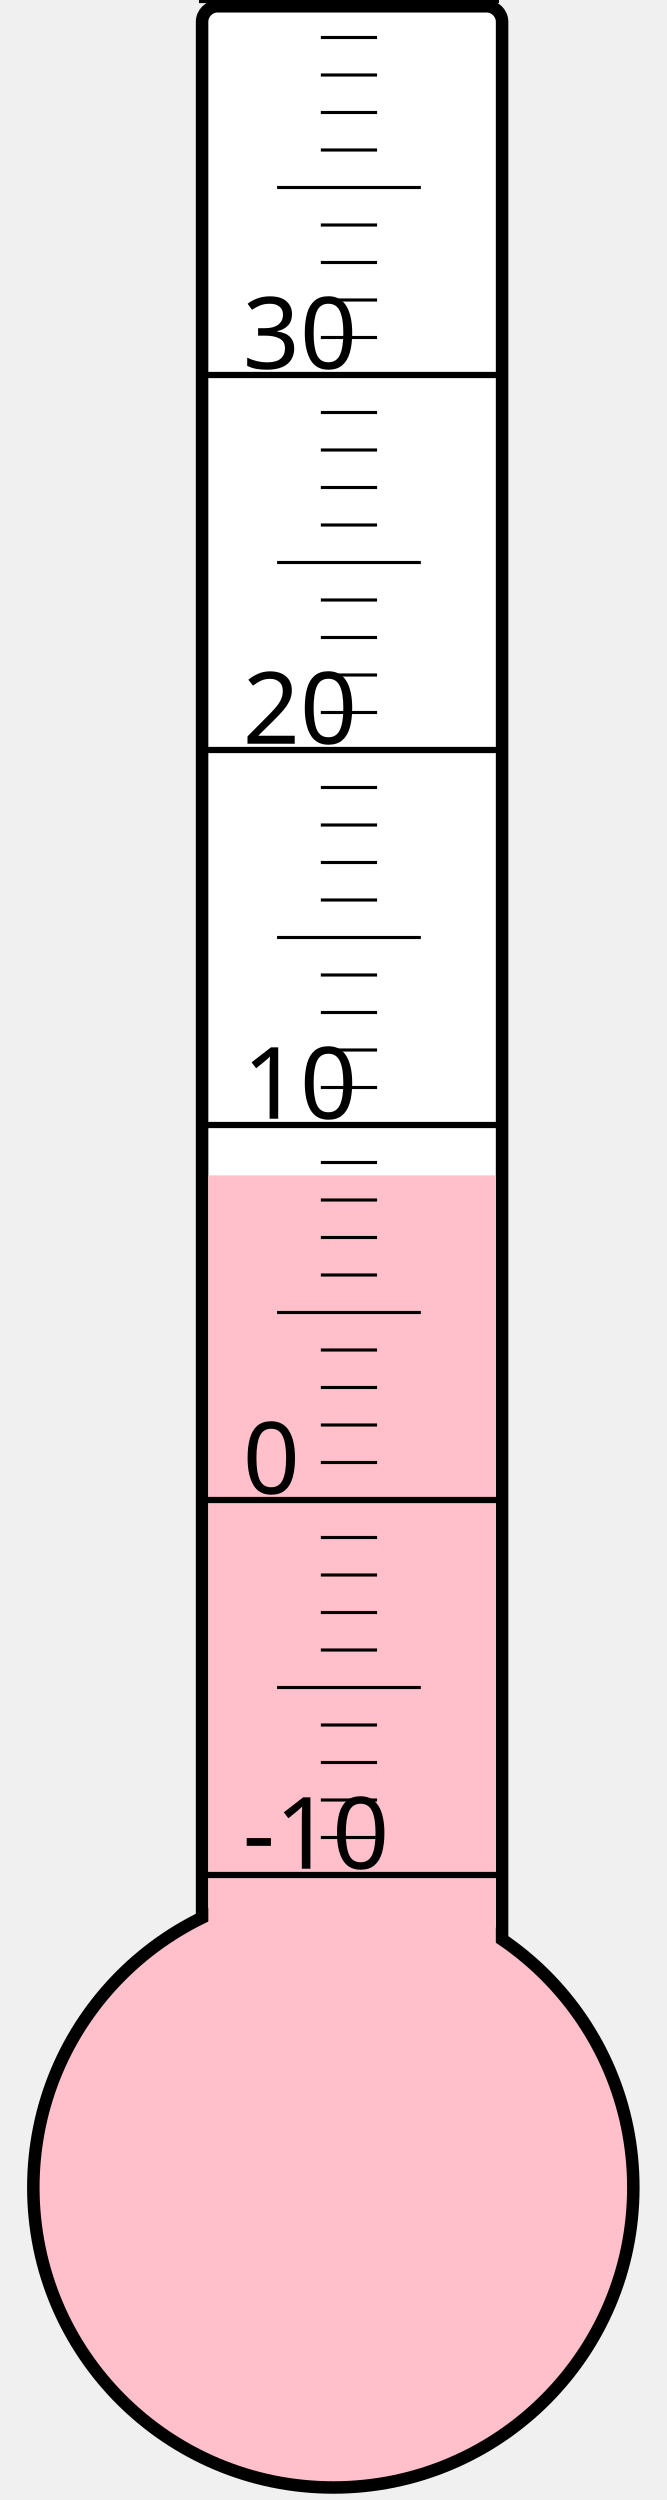
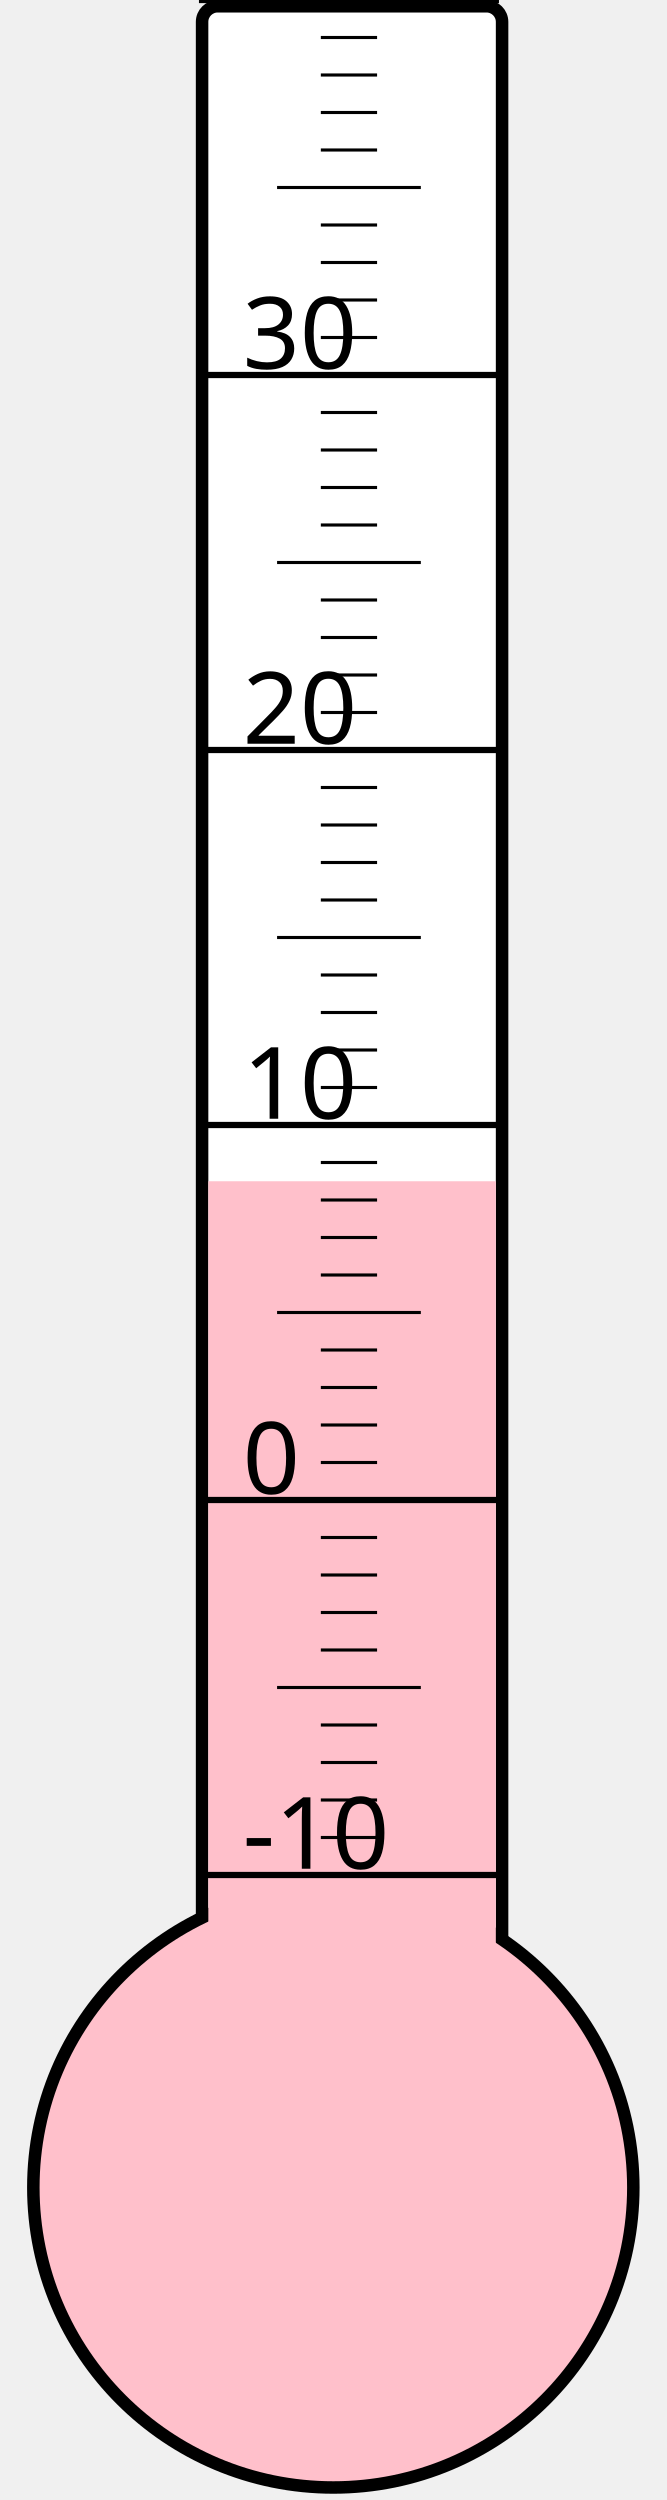
<svg xmlns="http://www.w3.org/2000/svg" width="40px" height="150px" viewBox="0 0 200 800">
  <rect width="200" height="800" x="0" y="0" style="fill: #ffffeb; fill-opacity: 0;" />
  <rect width="96" height="680" x="58" y="2" rx="5" ry="5" style="fill: white; fill-opacity: 1; stroke: black; stroke-width: 4;" />
  <circle cx="100" cy="700" r="96" style="fill: pink; stroke: black; stroke-width: 4;" />
-   <rect width="92" height="323.875" x="60" y="376.125" style="fill: pink; fill-opacity: 1; stroke-width: 0;" />
+   <rect width="92" height="322.0" x="60" y="378.0" style="fill: pink; fill-opacity: 1; stroke-width: 0;" />
  <text x="71" y="598" style="font-family: sans-serif; font-size: 24pt;">-10</text>
  <text x="71" y="478" style="font-family: sans-serif; font-size: 24pt;">0</text>
  <text x="71" y="358" style="font-family: sans-serif; font-size: 24pt;">10</text>
  <text x="71" y="238" style="font-family: sans-serif; font-size: 24pt;">20</text>
  <text x="71" y="118" style="font-family: sans-serif; font-size: 24pt;">30</text>
  <g style="stroke: black;">
    <line x1="57" y1="600" x2="153" y2="600" style="stroke-width: 2;" />
    <line x1="96" y1="588" x2="114" y2="588" style="stroke-width: 1;" />
    <line x1="96" y1="576" x2="114" y2="576" style="stroke-width: 1;" />
    <line x1="96" y1="564" x2="114" y2="564" style="stroke-width: 1;" />
    <line x1="96" y1="552" x2="114" y2="552" style="stroke-width: 1;" />
    <line x1="82" y1="540" x2="128" y2="540" style="stroke-width: 1;" />
    <line x1="96" y1="528" x2="114" y2="528" style="stroke-width: 1;" />
    <line x1="96" y1="516" x2="114" y2="516" style="stroke-width: 1;" />
    <line x1="96" y1="504" x2="114" y2="504" style="stroke-width: 1;" />
    <line x1="96" y1="492" x2="114" y2="492" style="stroke-width: 1;" />
    <line x1="57" y1="480" x2="153" y2="480" style="stroke-width: 2;" />
    <line x1="96" y1="468" x2="114" y2="468" style="stroke-width: 1;" />
    <line x1="96" y1="456" x2="114" y2="456" style="stroke-width: 1;" />
    <line x1="96" y1="444" x2="114" y2="444" style="stroke-width: 1;" />
    <line x1="96" y1="432" x2="114" y2="432" style="stroke-width: 1;" />
    <line x1="82" y1="420" x2="128" y2="420" style="stroke-width: 1;" />
    <line x1="96" y1="408" x2="114" y2="408" style="stroke-width: 1;" />
    <line x1="96" y1="396" x2="114" y2="396" style="stroke-width: 1;" />
    <line x1="96" y1="384" x2="114" y2="384" style="stroke-width: 1;" />
    <line x1="96" y1="372" x2="114" y2="372" style="stroke-width: 1;" />
    <line x1="57" y1="360" x2="153" y2="360" style="stroke-width: 2;" />
    <line x1="96" y1="348" x2="114" y2="348" style="stroke-width: 1;" />
    <line x1="96" y1="336" x2="114" y2="336" style="stroke-width: 1;" />
    <line x1="96" y1="324" x2="114" y2="324" style="stroke-width: 1;" />
    <line x1="96" y1="312" x2="114" y2="312" style="stroke-width: 1;" />
    <line x1="82" y1="300" x2="128" y2="300" style="stroke-width: 1;" />
    <line x1="96" y1="288" x2="114" y2="288" style="stroke-width: 1;" />
    <line x1="96" y1="276" x2="114" y2="276" style="stroke-width: 1;" />
    <line x1="96" y1="264" x2="114" y2="264" style="stroke-width: 1;" />
    <line x1="96" y1="252" x2="114" y2="252" style="stroke-width: 1;" />
    <line x1="57" y1="240" x2="153" y2="240" style="stroke-width: 2;" />
    <line x1="96" y1="228" x2="114" y2="228" style="stroke-width: 1;" />
    <line x1="96" y1="216" x2="114" y2="216" style="stroke-width: 1;" />
    <line x1="96" y1="204" x2="114" y2="204" style="stroke-width: 1;" />
    <line x1="96" y1="192" x2="114" y2="192" style="stroke-width: 1;" />
    <line x1="82" y1="180" x2="128" y2="180" style="stroke-width: 1;" />
    <line x1="96" y1="168" x2="114" y2="168" style="stroke-width: 1;" />
    <line x1="96" y1="156" x2="114" y2="156" style="stroke-width: 1;" />
    <line x1="96" y1="144" x2="114" y2="144" style="stroke-width: 1;" />
    <line x1="96" y1="132" x2="114" y2="132" style="stroke-width: 1;" />
    <line x1="57" y1="120" x2="153" y2="120" style="stroke-width: 2;" />
    <line x1="96" y1="108" x2="114" y2="108" style="stroke-width: 1;" />
    <line x1="96" y1="96" x2="114" y2="96" style="stroke-width: 1;" />
    <line x1="96" y1="84" x2="114" y2="84" style="stroke-width: 1;" />
    <line x1="96" y1="72" x2="114" y2="72" style="stroke-width: 1;" />
    <line x1="82" y1="60" x2="128" y2="60" style="stroke-width: 1;" />
    <line x1="96" y1="48" x2="114" y2="48" style="stroke-width: 1;" />
    <line x1="96" y1="36" x2="114" y2="36" style="stroke-width: 1;" />
    <line x1="96" y1="24" x2="114" y2="24" style="stroke-width: 1;" />
    <line x1="96" y1="12" x2="114" y2="12" style="stroke-width: 1;" />
    <line x1="57" y1="0" x2="153" y2="0" style="stroke-width: 2;" />
  </g>
</svg>
